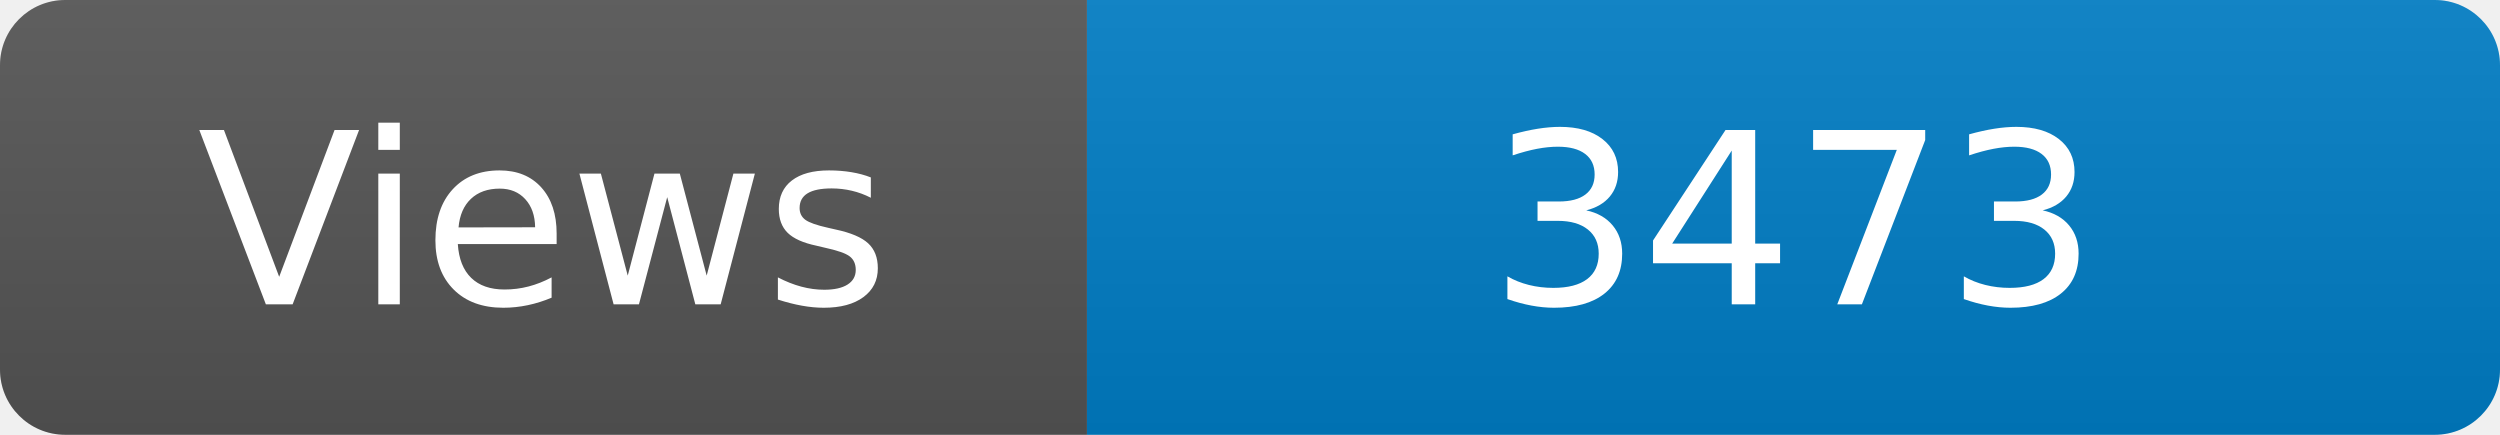
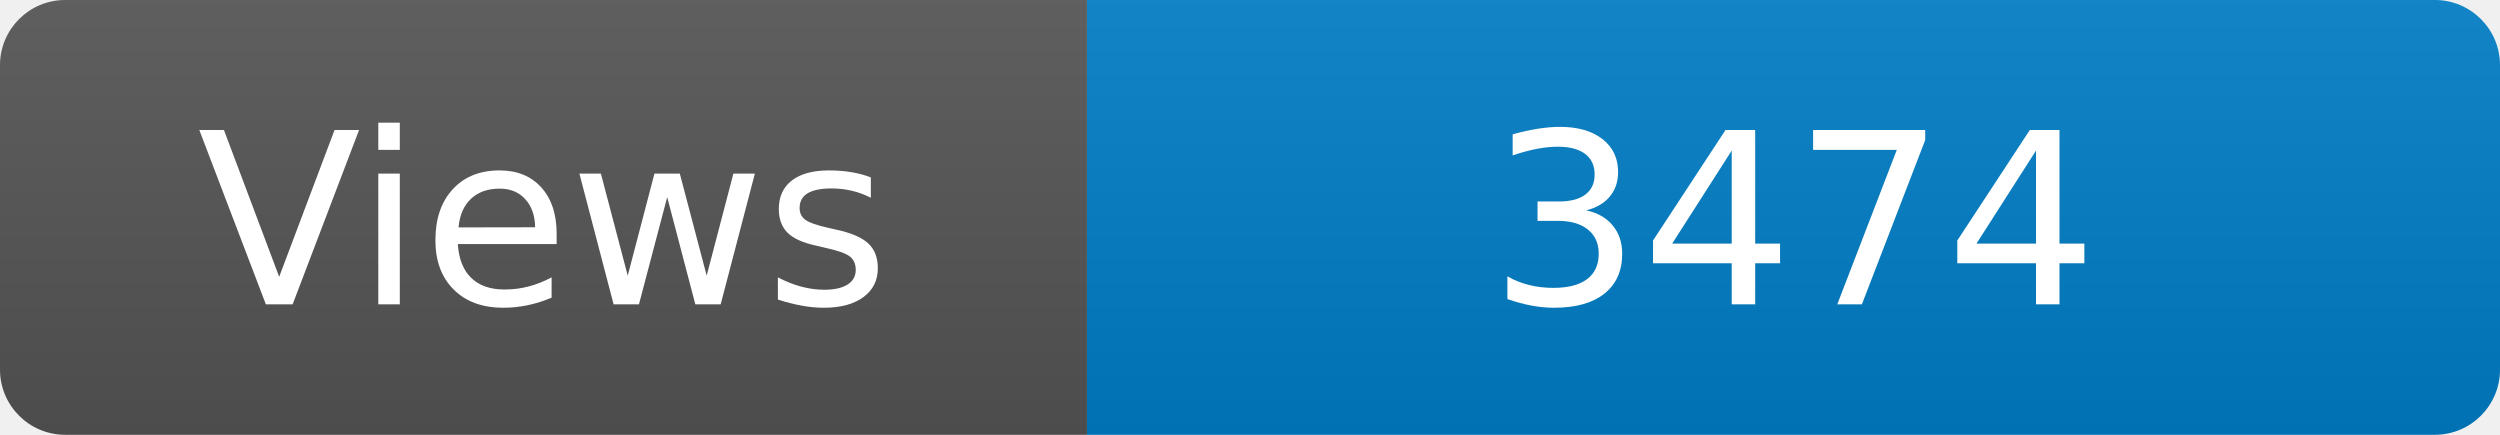
<svg xmlns="http://www.w3.org/2000/svg" width="115" height="20" role="img" aria-label="Maintained?: yes">
  <linearGradient id="s" x2="0" y2="100%">
    <stop offset="0" stop-color="#bbb" stop-opacity=".1" />
    <stop offset="1" stop-opacity=".1" />
  </linearGradient>
  <clipPath id="r">
    <rect width="115" height="20" rx="3" fill="#fff" />
  </clipPath>
  <g clip-path="url(#r)">
    <rect width="50" height="20" fill="#555" />
    <rect x="50" width="160" height="20" fill="#007ec6" />
    <rect width="115" height="20" fill="url(#s)" />
  </g>
  <g fill="#fff" text-anchor="middle" font-family="Verdana,Geneva,DejaVu Sans,sans-serif" font-size="110">
    <text x="250" y="140" transform="scale(.1)" fill="#fff">Views</text>
-     <text x="825" y="140" transform="scale(.1)" fill="#fff">3473</text>
+     <text x="825" y="140" transform="scale(.1)" fill="#fff">3474</text>
  </g>
</svg>
